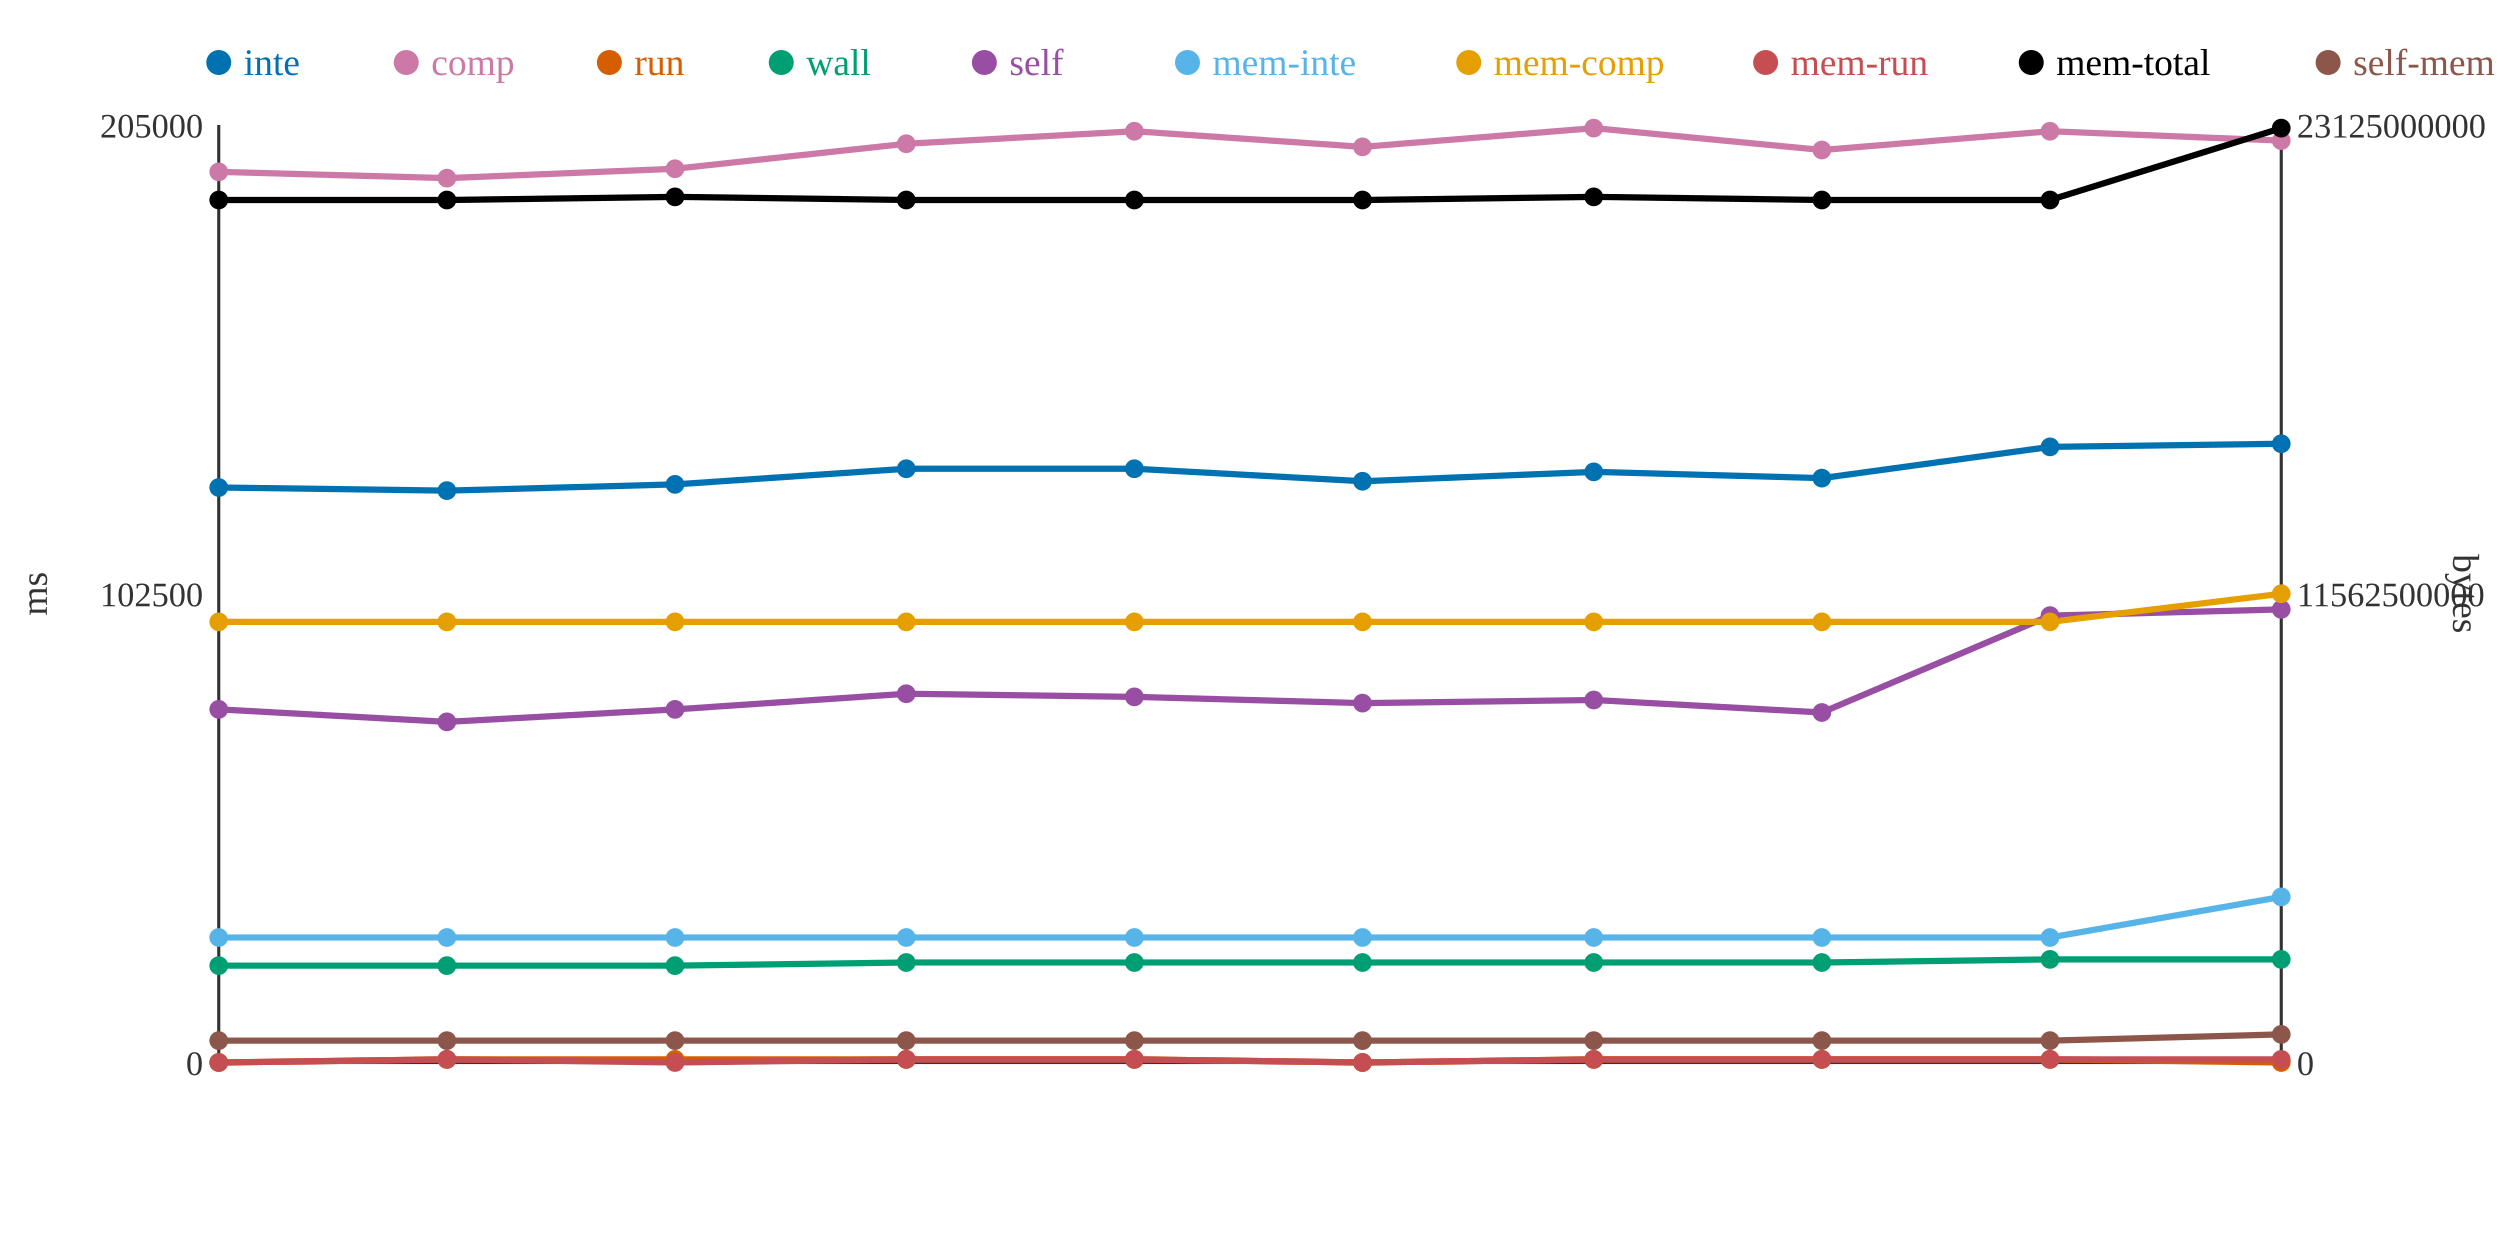
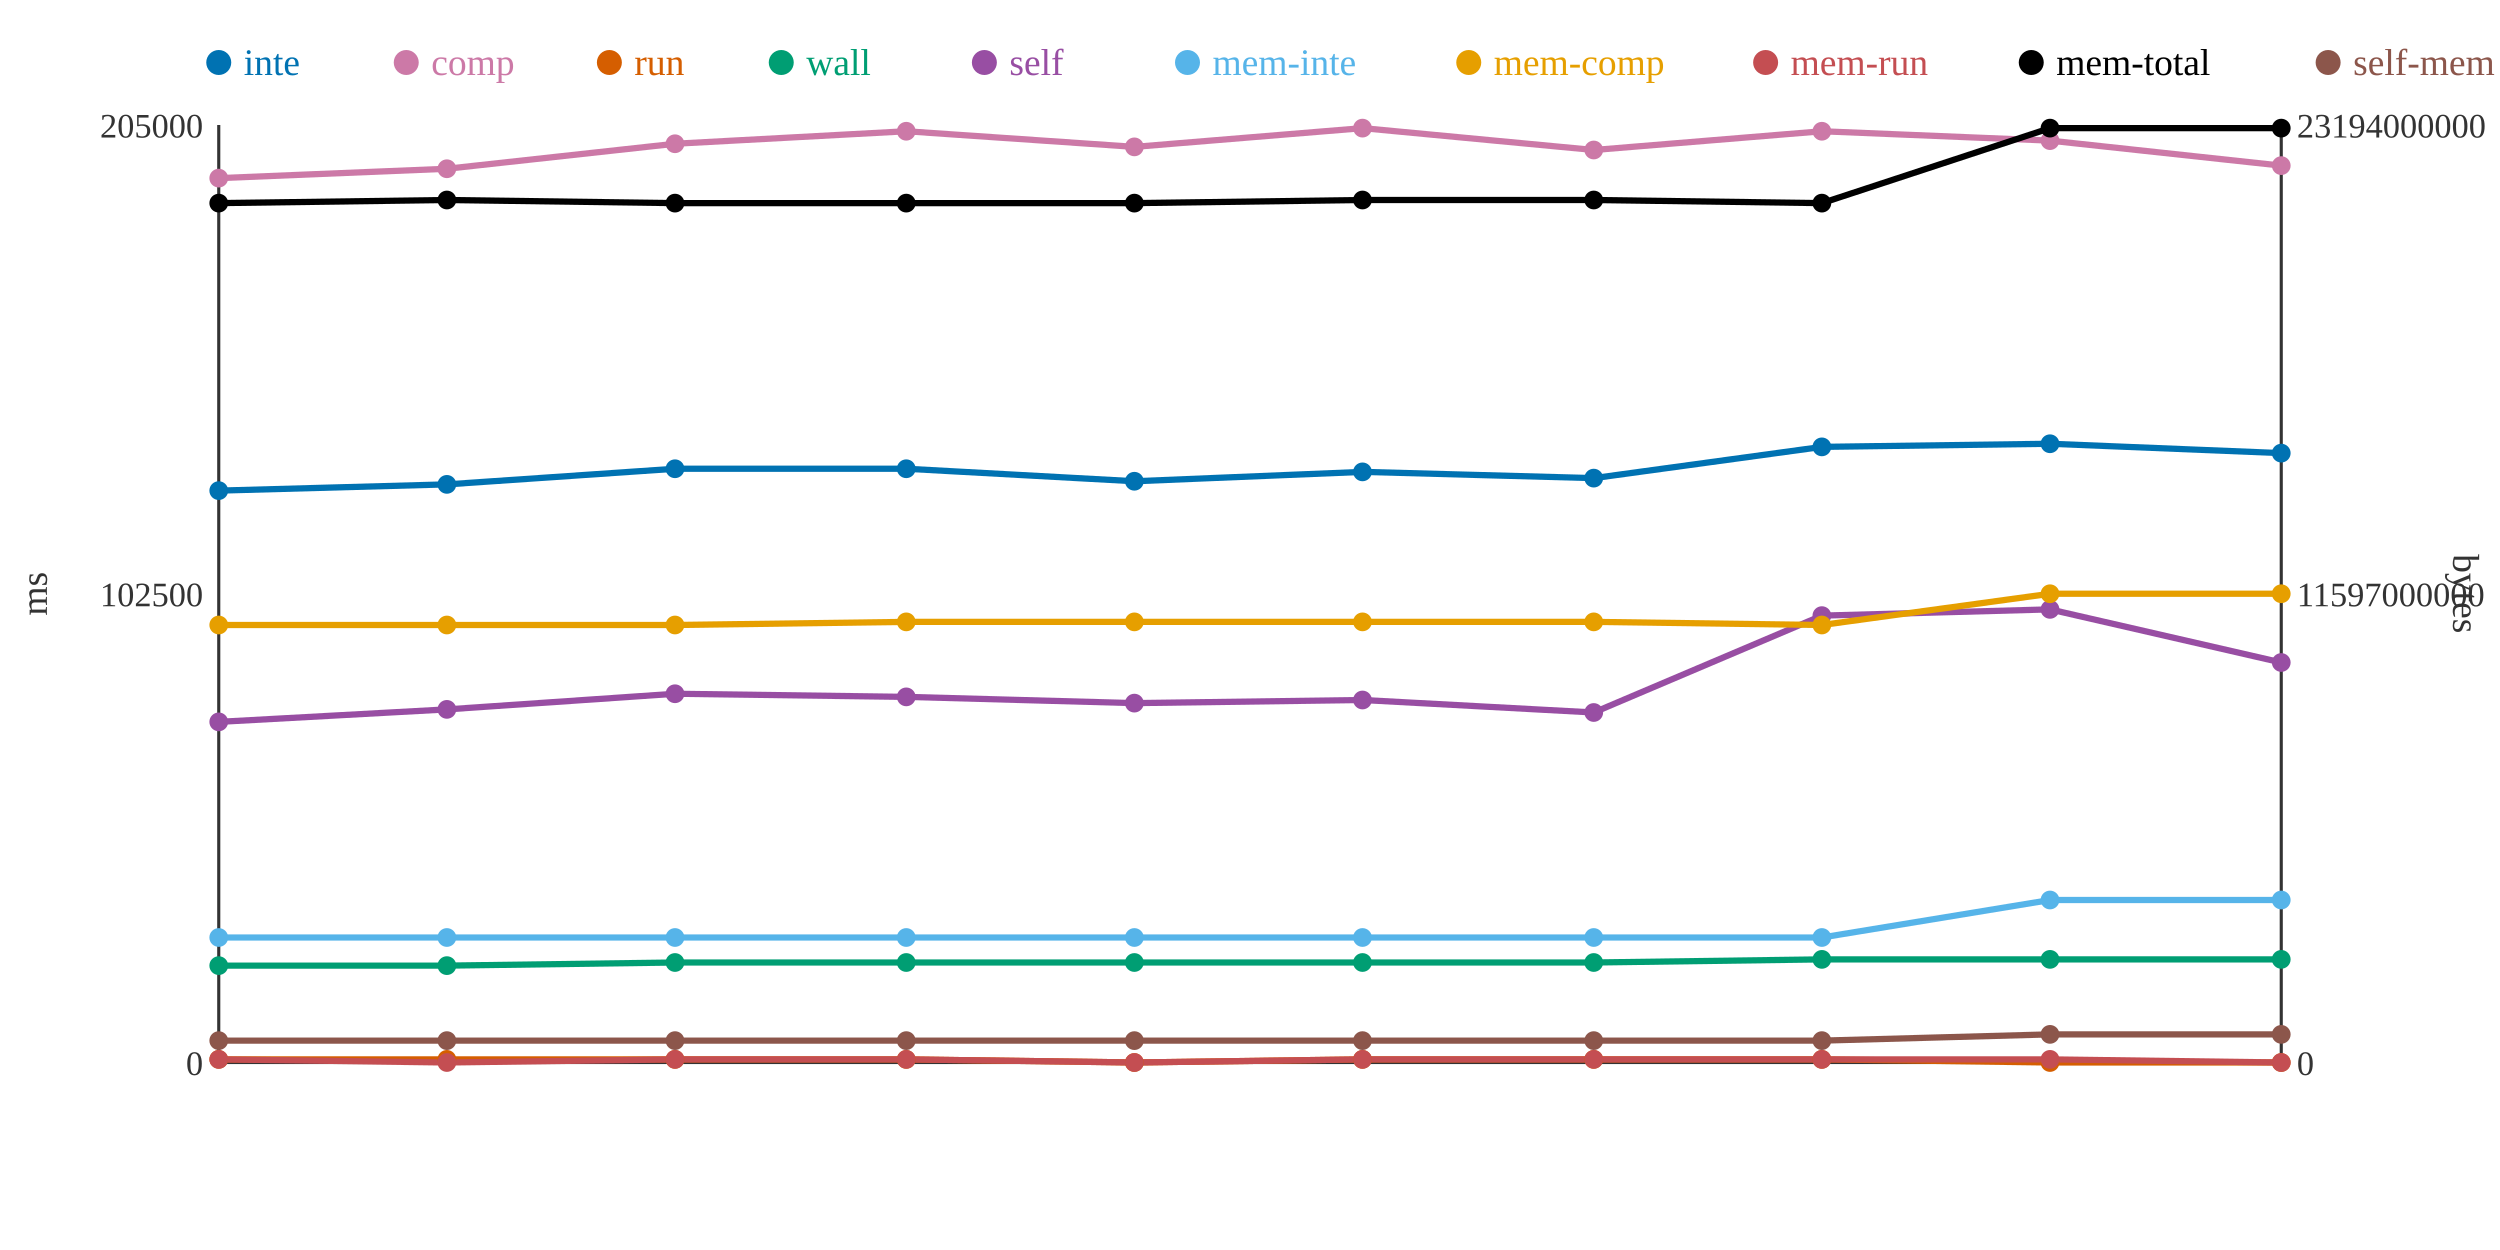
<svg xmlns="http://www.w3.org/2000/svg" width="800" height="400">
  <rect width="800" height="400" fill="white" />
  <line x1="70" y1="40" x2="70" y2="340" stroke="#333" stroke-width="1" />
  <line x1="70" y1="340" x2="730" y2="340" stroke="#333" stroke-width="1" />
  <line x1="730" y1="40" x2="730" y2="340" stroke="#333" stroke-width="1" />
  <text x="65" y="344" text-anchor="end" font-size="11" fill="#333">0</text>
  <text x="65" y="194" text-anchor="end" font-size="11" fill="#333">102500</text>
  <text x="65" y="44" text-anchor="end" font-size="11" fill="#333">205000</text>
  <text x="15" y="190" text-anchor="middle" font-size="12" fill="#333" transform="rotate(-90 15 190)">ms</text>
  <text x="735" y="344" text-anchor="start" font-size="11" fill="#333">0</text>
-   <text x="735" y="194" text-anchor="start" font-size="11" fill="#333">11562500000</text>
-   <text x="735" y="44" text-anchor="start" font-size="11" fill="#333">23125000000</text>
+   <text x="735" y="194" text-anchor="start" font-size="11" fill="#333">11597000000</text>
+   <text x="735" y="44" text-anchor="start" font-size="11" fill="#333">23194000000</text>
  <text x="785" y="190" text-anchor="middle" font-size="12" fill="#333" transform="rotate(90 785 190)">bytes</text>
-   <polyline points="70,156 143,157 216,155 290,150 363,150 436,154 510,151 583,153 656,143 730,142" fill="none" stroke="#0072B2" stroke-width="2" />
-   <polyline points="70,55 143,57 216,54 290,46 363,42 436,47 510,41 583,48 656,42 730,45" fill="none" stroke="#CC79A7" stroke-width="2" />
-   <polyline points="70,340 143,339 216,339 290,339 363,339 436,340 510,339 583,339 656,339 730,340" fill="none" stroke="#D55E00" stroke-width="2" />
-   <polyline points="70,309 143,309 216,309 290,308 363,308 436,308 510,308 583,308 656,307 730,307" fill="none" stroke="#009E73" stroke-width="2" />
-   <polyline points="70,227 143,231 216,227 290,222 363,223 436,225 510,224 583,228 656,197 730,195" fill="none" stroke="#984EA3" stroke-width="2" />
-   <polyline points="70,300 143,300 216,300 290,300 363,300 436,300 510,300 583,300 656,300 730,287" fill="none" stroke="#56B4E9" stroke-width="2" />
-   <polyline points="70,199 143,199 216,199 290,199 363,199 436,199 510,199 583,199 656,199 730,190" fill="none" stroke="#E69F00" stroke-width="2" />
-   <polyline points="70,340 143,339 216,340 290,339 363,339 436,340 510,339 583,339 656,339 730,339" fill="none" stroke="#C44E52" stroke-width="2" />
-   <polyline points="70,64 143,64 216,63 290,64 363,64 436,64 510,63 583,64 656,64 730,41" fill="none" stroke="#000000" stroke-width="2" />
-   <polyline points="70,333 143,333 216,333 290,333 363,333 436,333 510,333 583,333 656,333 730,331" fill="none" stroke="#8C564B" stroke-width="2" />
-   <circle cx="70" cy="156" r="3" fill="#0072B2" />
-   <circle cx="70" cy="55" r="3" fill="#CC79A7" />
-   <circle cx="70" cy="340" r="3" fill="#D55E00" />
+   <polyline points="70,157 143,155 216,150 290,150 363,154 436,151 510,153 583,143 656,142 730,145" fill="none" stroke="#0072B2" stroke-width="2" />
+   <polyline points="70,57 143,54 216,46 290,42 363,47 436,41 510,48 583,42 656,45 730,53" fill="none" stroke="#CC79A7" stroke-width="2" />
+   <polyline points="70,339 143,339 216,339 290,339 363,340 436,339 510,339 583,339 656,340 730,340" fill="none" stroke="#D55E00" stroke-width="2" />
+   <polyline points="70,309 143,309 216,308 290,308 363,308 436,308 510,308 583,307 656,307 730,307" fill="none" stroke="#009E73" stroke-width="2" />
+   <polyline points="70,231 143,227 216,222 290,223 363,225 436,224 510,228 583,197 656,195 730,212" fill="none" stroke="#984EA3" stroke-width="2" />
+   <polyline points="70,300 143,300 216,300 290,300 363,300 436,300 510,300 583,300 656,288 730,288" fill="none" stroke="#56B4E9" stroke-width="2" />
+   <polyline points="70,200 143,200 216,200 290,199 363,199 436,199 510,199 583,200 656,190 730,190" fill="none" stroke="#E69F00" stroke-width="2" />
+   <polyline points="70,339 143,340 216,339 290,339 363,340 436,339 510,339 583,339 656,339 730,340" fill="none" stroke="#C44E52" stroke-width="2" />
+   <polyline points="70,65 143,64 216,65 290,65 363,65 436,64 510,64 583,65 656,41 730,41" fill="none" stroke="#000000" stroke-width="2" />
+   <polyline points="70,333 143,333 216,333 290,333 363,333 436,333 510,333 583,333 656,331 730,331" fill="none" stroke="#8C564B" stroke-width="2" />
+   <circle cx="70" cy="157" r="3" fill="#0072B2" />
+   <circle cx="70" cy="57" r="3" fill="#CC79A7" />
+   <circle cx="70" cy="339" r="3" fill="#D55E00" />
  <circle cx="70" cy="309" r="3" fill="#009E73" />
-   <circle cx="70" cy="227" r="3" fill="#984EA3" />
+   <circle cx="70" cy="231" r="3" fill="#984EA3" />
  <circle cx="70" cy="300" r="3" fill="#56B4E9" />
-   <circle cx="70" cy="199" r="3" fill="#E69F00" />
-   <circle cx="70" cy="340" r="3" fill="#C44E52" />
-   <circle cx="70" cy="64" r="3" fill="#000000" />
+   <circle cx="70" cy="200" r="3" fill="#E69F00" />
+   <circle cx="70" cy="339" r="3" fill="#C44E52" />
+   <circle cx="70" cy="65" r="3" fill="#000000" />
  <circle cx="70" cy="333" r="3" fill="#8C564B" />
-   <circle cx="143" cy="157" r="3" fill="#0072B2" />
-   <circle cx="143" cy="57" r="3" fill="#CC79A7" />
+   <circle cx="143" cy="155" r="3" fill="#0072B2" />
+   <circle cx="143" cy="54" r="3" fill="#CC79A7" />
  <circle cx="143" cy="339" r="3" fill="#D55E00" />
  <circle cx="143" cy="309" r="3" fill="#009E73" />
-   <circle cx="143" cy="231" r="3" fill="#984EA3" />
+   <circle cx="143" cy="227" r="3" fill="#984EA3" />
  <circle cx="143" cy="300" r="3" fill="#56B4E9" />
-   <circle cx="143" cy="199" r="3" fill="#E69F00" />
-   <circle cx="143" cy="339" r="3" fill="#C44E52" />
+   <circle cx="143" cy="200" r="3" fill="#E69F00" />
+   <circle cx="143" cy="340" r="3" fill="#C44E52" />
  <circle cx="143" cy="64" r="3" fill="#000000" />
  <circle cx="143" cy="333" r="3" fill="#8C564B" />
-   <circle cx="216" cy="155" r="3" fill="#0072B2" />
-   <circle cx="216" cy="54" r="3" fill="#CC79A7" />
+   <circle cx="216" cy="150" r="3" fill="#0072B2" />
+   <circle cx="216" cy="46" r="3" fill="#CC79A7" />
  <circle cx="216" cy="339" r="3" fill="#D55E00" />
-   <circle cx="216" cy="309" r="3" fill="#009E73" />
-   <circle cx="216" cy="227" r="3" fill="#984EA3" />
+   <circle cx="216" cy="308" r="3" fill="#009E73" />
+   <circle cx="216" cy="222" r="3" fill="#984EA3" />
  <circle cx="216" cy="300" r="3" fill="#56B4E9" />
-   <circle cx="216" cy="199" r="3" fill="#E69F00" />
-   <circle cx="216" cy="340" r="3" fill="#C44E52" />
-   <circle cx="216" cy="63" r="3" fill="#000000" />
+   <circle cx="216" cy="200" r="3" fill="#E69F00" />
+   <circle cx="216" cy="339" r="3" fill="#C44E52" />
+   <circle cx="216" cy="65" r="3" fill="#000000" />
  <circle cx="216" cy="333" r="3" fill="#8C564B" />
  <circle cx="290" cy="150" r="3" fill="#0072B2" />
-   <circle cx="290" cy="46" r="3" fill="#CC79A7" />
+   <circle cx="290" cy="42" r="3" fill="#CC79A7" />
  <circle cx="290" cy="339" r="3" fill="#D55E00" />
  <circle cx="290" cy="308" r="3" fill="#009E73" />
-   <circle cx="290" cy="222" r="3" fill="#984EA3" />
+   <circle cx="290" cy="223" r="3" fill="#984EA3" />
  <circle cx="290" cy="300" r="3" fill="#56B4E9" />
  <circle cx="290" cy="199" r="3" fill="#E69F00" />
  <circle cx="290" cy="339" r="3" fill="#C44E52" />
-   <circle cx="290" cy="64" r="3" fill="#000000" />
+   <circle cx="290" cy="65" r="3" fill="#000000" />
  <circle cx="290" cy="333" r="3" fill="#8C564B" />
-   <circle cx="363" cy="150" r="3" fill="#0072B2" />
-   <circle cx="363" cy="42" r="3" fill="#CC79A7" />
-   <circle cx="363" cy="339" r="3" fill="#D55E00" />
+   <circle cx="363" cy="154" r="3" fill="#0072B2" />
+   <circle cx="363" cy="47" r="3" fill="#CC79A7" />
+   <circle cx="363" cy="340" r="3" fill="#D55E00" />
  <circle cx="363" cy="308" r="3" fill="#009E73" />
-   <circle cx="363" cy="223" r="3" fill="#984EA3" />
+   <circle cx="363" cy="225" r="3" fill="#984EA3" />
  <circle cx="363" cy="300" r="3" fill="#56B4E9" />
  <circle cx="363" cy="199" r="3" fill="#E69F00" />
-   <circle cx="363" cy="339" r="3" fill="#C44E52" />
-   <circle cx="363" cy="64" r="3" fill="#000000" />
+   <circle cx="363" cy="340" r="3" fill="#C44E52" />
+   <circle cx="363" cy="65" r="3" fill="#000000" />
  <circle cx="363" cy="333" r="3" fill="#8C564B" />
-   <circle cx="436" cy="154" r="3" fill="#0072B2" />
-   <circle cx="436" cy="47" r="3" fill="#CC79A7" />
-   <circle cx="436" cy="340" r="3" fill="#D55E00" />
+   <circle cx="436" cy="151" r="3" fill="#0072B2" />
+   <circle cx="436" cy="41" r="3" fill="#CC79A7" />
+   <circle cx="436" cy="339" r="3" fill="#D55E00" />
  <circle cx="436" cy="308" r="3" fill="#009E73" />
-   <circle cx="436" cy="225" r="3" fill="#984EA3" />
+   <circle cx="436" cy="224" r="3" fill="#984EA3" />
  <circle cx="436" cy="300" r="3" fill="#56B4E9" />
  <circle cx="436" cy="199" r="3" fill="#E69F00" />
-   <circle cx="436" cy="340" r="3" fill="#C44E52" />
+   <circle cx="436" cy="339" r="3" fill="#C44E52" />
  <circle cx="436" cy="64" r="3" fill="#000000" />
  <circle cx="436" cy="333" r="3" fill="#8C564B" />
-   <circle cx="510" cy="151" r="3" fill="#0072B2" />
-   <circle cx="510" cy="41" r="3" fill="#CC79A7" />
+   <circle cx="510" cy="153" r="3" fill="#0072B2" />
+   <circle cx="510" cy="48" r="3" fill="#CC79A7" />
  <circle cx="510" cy="339" r="3" fill="#D55E00" />
  <circle cx="510" cy="308" r="3" fill="#009E73" />
-   <circle cx="510" cy="224" r="3" fill="#984EA3" />
+   <circle cx="510" cy="228" r="3" fill="#984EA3" />
  <circle cx="510" cy="300" r="3" fill="#56B4E9" />
  <circle cx="510" cy="199" r="3" fill="#E69F00" />
  <circle cx="510" cy="339" r="3" fill="#C44E52" />
-   <circle cx="510" cy="63" r="3" fill="#000000" />
+   <circle cx="510" cy="64" r="3" fill="#000000" />
  <circle cx="510" cy="333" r="3" fill="#8C564B" />
-   <circle cx="583" cy="153" r="3" fill="#0072B2" />
-   <circle cx="583" cy="48" r="3" fill="#CC79A7" />
+   <circle cx="583" cy="143" r="3" fill="#0072B2" />
+   <circle cx="583" cy="42" r="3" fill="#CC79A7" />
  <circle cx="583" cy="339" r="3" fill="#D55E00" />
-   <circle cx="583" cy="308" r="3" fill="#009E73" />
-   <circle cx="583" cy="228" r="3" fill="#984EA3" />
+   <circle cx="583" cy="307" r="3" fill="#009E73" />
+   <circle cx="583" cy="197" r="3" fill="#984EA3" />
  <circle cx="583" cy="300" r="3" fill="#56B4E9" />
-   <circle cx="583" cy="199" r="3" fill="#E69F00" />
+   <circle cx="583" cy="200" r="3" fill="#E69F00" />
  <circle cx="583" cy="339" r="3" fill="#C44E52" />
-   <circle cx="583" cy="64" r="3" fill="#000000" />
+   <circle cx="583" cy="65" r="3" fill="#000000" />
  <circle cx="583" cy="333" r="3" fill="#8C564B" />
-   <circle cx="656" cy="143" r="3" fill="#0072B2" />
-   <circle cx="656" cy="42" r="3" fill="#CC79A7" />
-   <circle cx="656" cy="339" r="3" fill="#D55E00" />
+   <circle cx="656" cy="142" r="3" fill="#0072B2" />
+   <circle cx="656" cy="45" r="3" fill="#CC79A7" />
+   <circle cx="656" cy="340" r="3" fill="#D55E00" />
  <circle cx="656" cy="307" r="3" fill="#009E73" />
-   <circle cx="656" cy="197" r="3" fill="#984EA3" />
-   <circle cx="656" cy="300" r="3" fill="#56B4E9" />
-   <circle cx="656" cy="199" r="3" fill="#E69F00" />
+   <circle cx="656" cy="195" r="3" fill="#984EA3" />
+   <circle cx="656" cy="288" r="3" fill="#56B4E9" />
+   <circle cx="656" cy="190" r="3" fill="#E69F00" />
  <circle cx="656" cy="339" r="3" fill="#C44E52" />
-   <circle cx="656" cy="64" r="3" fill="#000000" />
-   <circle cx="656" cy="333" r="3" fill="#8C564B" />
-   <circle cx="730" cy="142" r="3" fill="#0072B2" />
-   <circle cx="730" cy="45" r="3" fill="#CC79A7" />
+   <circle cx="656" cy="41" r="3" fill="#000000" />
+   <circle cx="656" cy="331" r="3" fill="#8C564B" />
+   <circle cx="730" cy="145" r="3" fill="#0072B2" />
+   <circle cx="730" cy="53" r="3" fill="#CC79A7" />
  <circle cx="730" cy="340" r="3" fill="#D55E00" />
  <circle cx="730" cy="307" r="3" fill="#009E73" />
-   <circle cx="730" cy="195" r="3" fill="#984EA3" />
-   <circle cx="730" cy="287" r="3" fill="#56B4E9" />
+   <circle cx="730" cy="212" r="3" fill="#984EA3" />
+   <circle cx="730" cy="288" r="3" fill="#56B4E9" />
  <circle cx="730" cy="190" r="3" fill="#E69F00" />
-   <circle cx="730" cy="339" r="3" fill="#C44E52" />
+   <circle cx="730" cy="340" r="3" fill="#C44E52" />
  <circle cx="730" cy="41" r="3" fill="#000000" />
  <circle cx="730" cy="331" r="3" fill="#8C564B" />
  <circle cx="70" cy="20" r="4" fill="#0072B2" />
  <text x="78" y="24" text-anchor="start" font-size="12" fill="#0072B2">inte</text>
  <circle cx="130" cy="20" r="4" fill="#CC79A7" />
  <text x="138" y="24" text-anchor="start" font-size="12" fill="#CC79A7">comp</text>
  <circle cx="195" cy="20" r="4" fill="#D55E00" />
  <text x="203" y="24" text-anchor="start" font-size="12" fill="#D55E00">run</text>
  <circle cx="250" cy="20" r="4" fill="#009E73" />
  <text x="258" y="24" text-anchor="start" font-size="12" fill="#009E73">wall</text>
  <circle cx="315" cy="20" r="4" fill="#984EA3" />
  <text x="323" y="24" text-anchor="start" font-size="12" fill="#984EA3">self</text>
  <circle cx="380" cy="20" r="4" fill="#56B4E9" />
  <text x="388" y="24" text-anchor="start" font-size="12" fill="#56B4E9">mem-inte</text>
  <circle cx="470" cy="20" r="4" fill="#E69F00" />
  <text x="478" y="24" text-anchor="start" font-size="12" fill="#E69F00">mem-comp</text>
  <circle cx="565" cy="20" r="4" fill="#C44E52" />
  <text x="573" y="24" text-anchor="start" font-size="12" fill="#C44E52">mem-run</text>
  <circle cx="650" cy="20" r="4" fill="#000000" />
  <text x="658" y="24" text-anchor="start" font-size="12" fill="#000000">mem-total</text>
  <circle cx="745" cy="20" r="4" fill="#8C564B" />
  <text x="753" y="24" text-anchor="start" font-size="12" fill="#8C564B">self-mem</text>
</svg>
